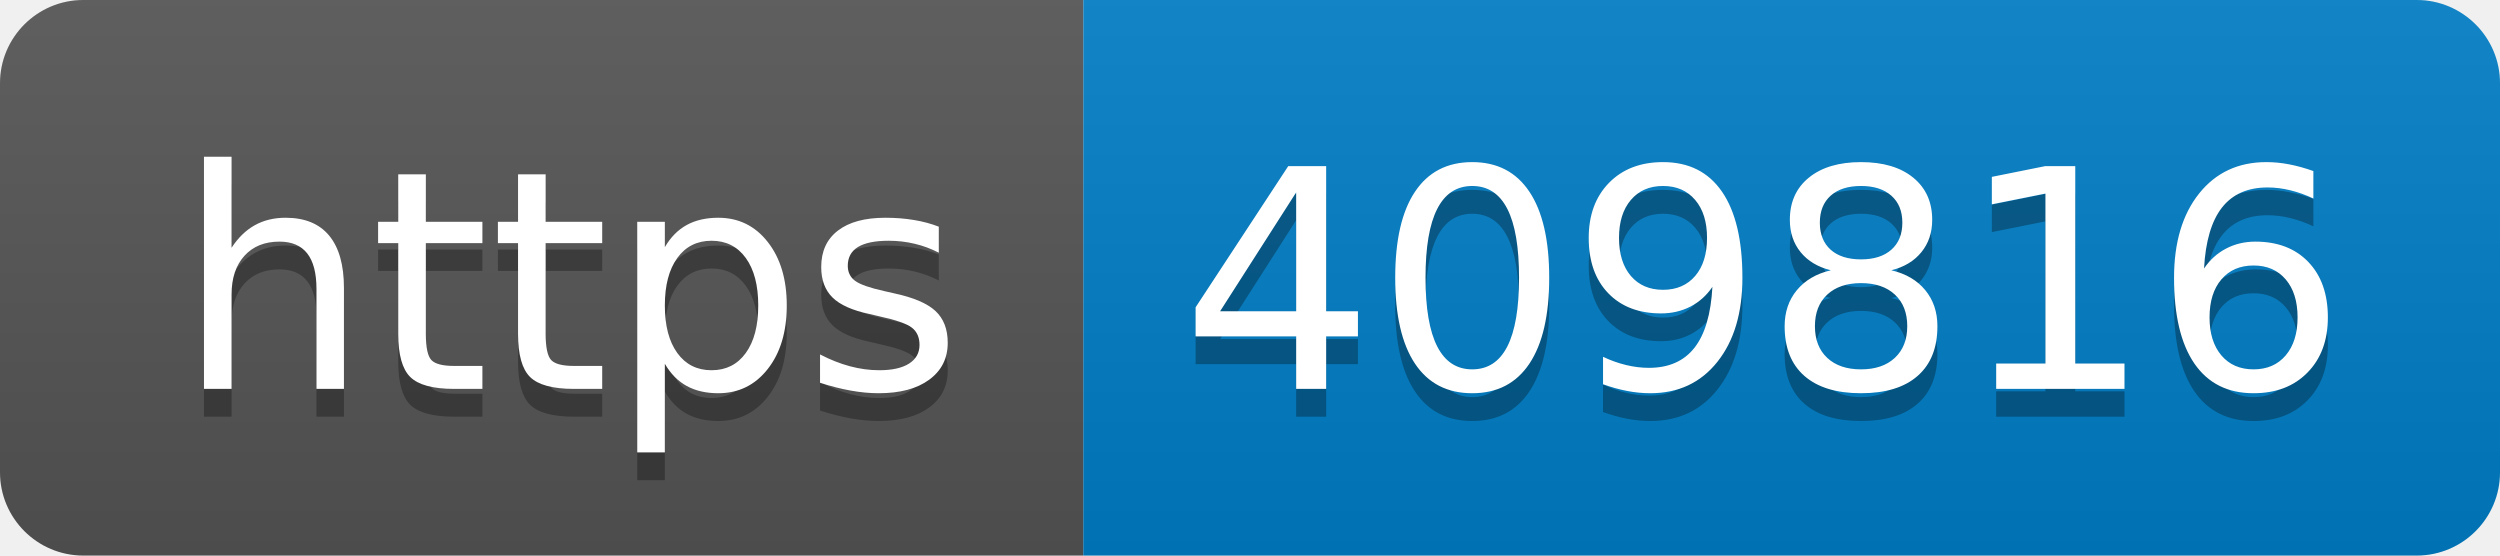
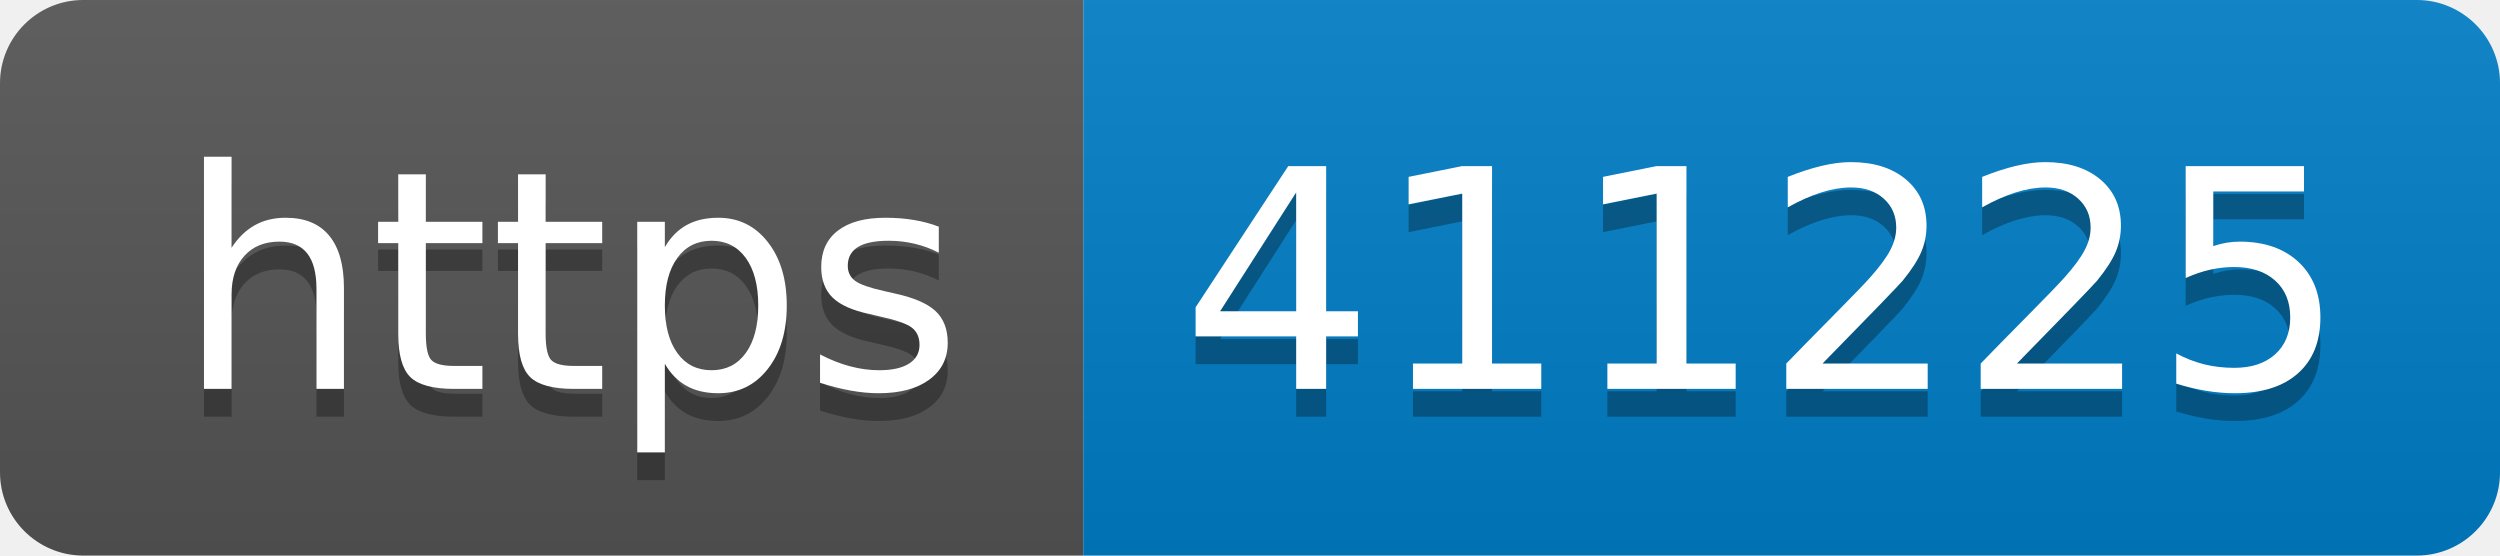
- <svg xmlns="http://www.w3.org/2000/svg" width="90" height="20" role="img" aria-label="https: 409816">
+ <svg xmlns="http://www.w3.org/2000/svg" width="90" height="20" role="img" aria-label="https: 411225">
  <linearGradient id="s" x2="0" y2="100%">
    <stop offset="0" stop-color="#bbb" stop-opacity=".1" />
    <stop offset="1" stop-opacity=".1" />
  </linearGradient>
  <clipPath id="r">
    <rect width="90" height="20" rx="3" fill="#fff" />
  </clipPath>
  <g clip-path="url(#r)">
    <rect width="39" height="20" fill="#555" />
    <rect x="39" width="51" height="20" fill="#007ec6" />
    <rect width="90" height="20" fill="url(#s)" />
  </g>
  <g fill="#fff" text-anchor="middle" font-family="Verdana,Geneva,DejaVu Sans,sans-serif" text-rendering="geometricPrecision" font-size="110">
    <text aria-hidden="true" x="205" y="150" fill="#010101" fill-opacity=".3" transform="scale(.1)" textLength="290">https</text>
    <text x="205" y="140" transform="scale(.1)" fill="#fff" textLength="290">https</text>
-     <text aria-hidden="true" x="635" y="150" fill="#010101" fill-opacity=".3" transform="scale(.1)" textLength="410">409816</text>
-     <text x="635" y="140" transform="scale(.1)" fill="#fff" textLength="410">409816</text>
+     <text aria-hidden="true" x="635" y="150" fill="#010101" fill-opacity=".3" transform="scale(.1)" textLength="410">411225</text>
+     <text x="635" y="140" transform="scale(.1)" fill="#fff" textLength="410">411225</text>
  </g>
</svg>
